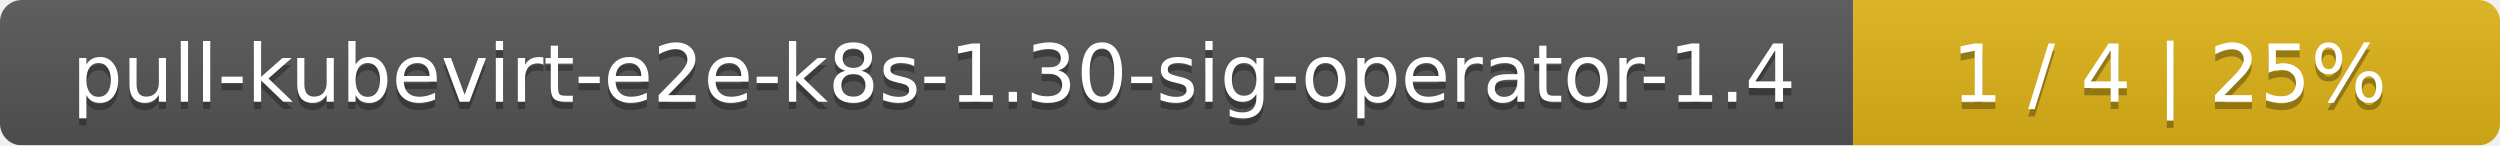
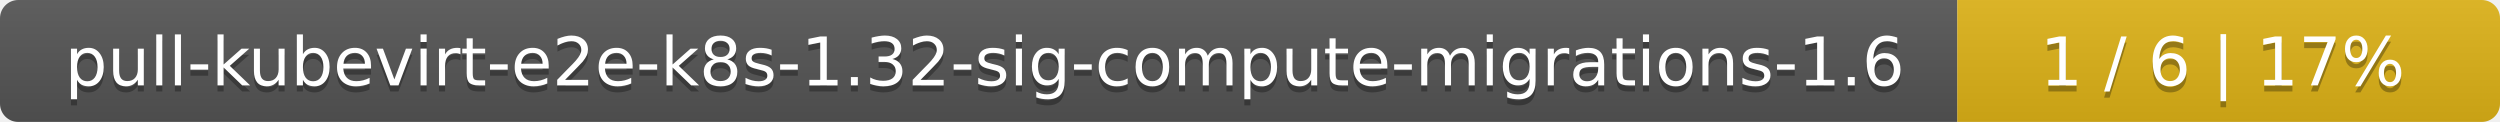
- <svg xmlns="http://www.w3.org/2000/svg" width="344" height="20">
+ <svg xmlns="http://www.w3.org/2000/svg" width="410" height="20">
  <linearGradient id="smooth" x2="0" y2="100%">
    <stop offset="0" stop-color="#bbb" stop-opacity=".1" />
    <stop offset="1" stop-opacity=".1" />
  </linearGradient>
  <mask id="round">
-     <rect width="344" height="20" rx="3" fill="#fff" />
+     <rect width="410" height="20" rx="3" fill="#fff" />
  </mask>
  <g mask="url(#round)">
-     <rect width="255" height="20" fill="#555" />
-     <rect x="255" width="89" height="20" fill="#dfb317" />
-     <rect width="344" height="20" fill="url(#smooth)" />
+     <rect width="321" height="20" fill="#555" />
+     <rect x="321" width="89" height="20" fill="#dfb317" />
+     <rect width="410" height="20" fill="url(#smooth)" />
  </g>
  <g fill="#fff" text-anchor="middle" font-family="DejaVu Sans,Verdana,Geneva,sans-serif" font-size="11">
-     <text x="128.5" y="15" fill="#010101" fill-opacity=".3">pull-kubevirt-e2e-k8s-1.30-sig-operator-1.4</text>
-     <text x="128.5" y="14">pull-kubevirt-e2e-k8s-1.30-sig-operator-1.4</text>
-     <text x="298.5" y="15" fill="#010101" fill-opacity=".3">1 / 4    |    25%</text>
-     <text x="298.5" y="14">1 / 4    |    25%</text>
+     <text x="161.5" y="15" fill="#010101" fill-opacity=".3">pull-kubevirt-e2e-k8s-1.32-sig-compute-migrations-1.6</text>
+     <text x="161.5" y="14">pull-kubevirt-e2e-k8s-1.32-sig-compute-migrations-1.6</text>
+     <text x="364.5" y="15" fill="#010101" fill-opacity=".3">1 / 6    |    17%</text>
+     <text x="364.5" y="14">1 / 6    |    17%</text>
  </g>
</svg>
